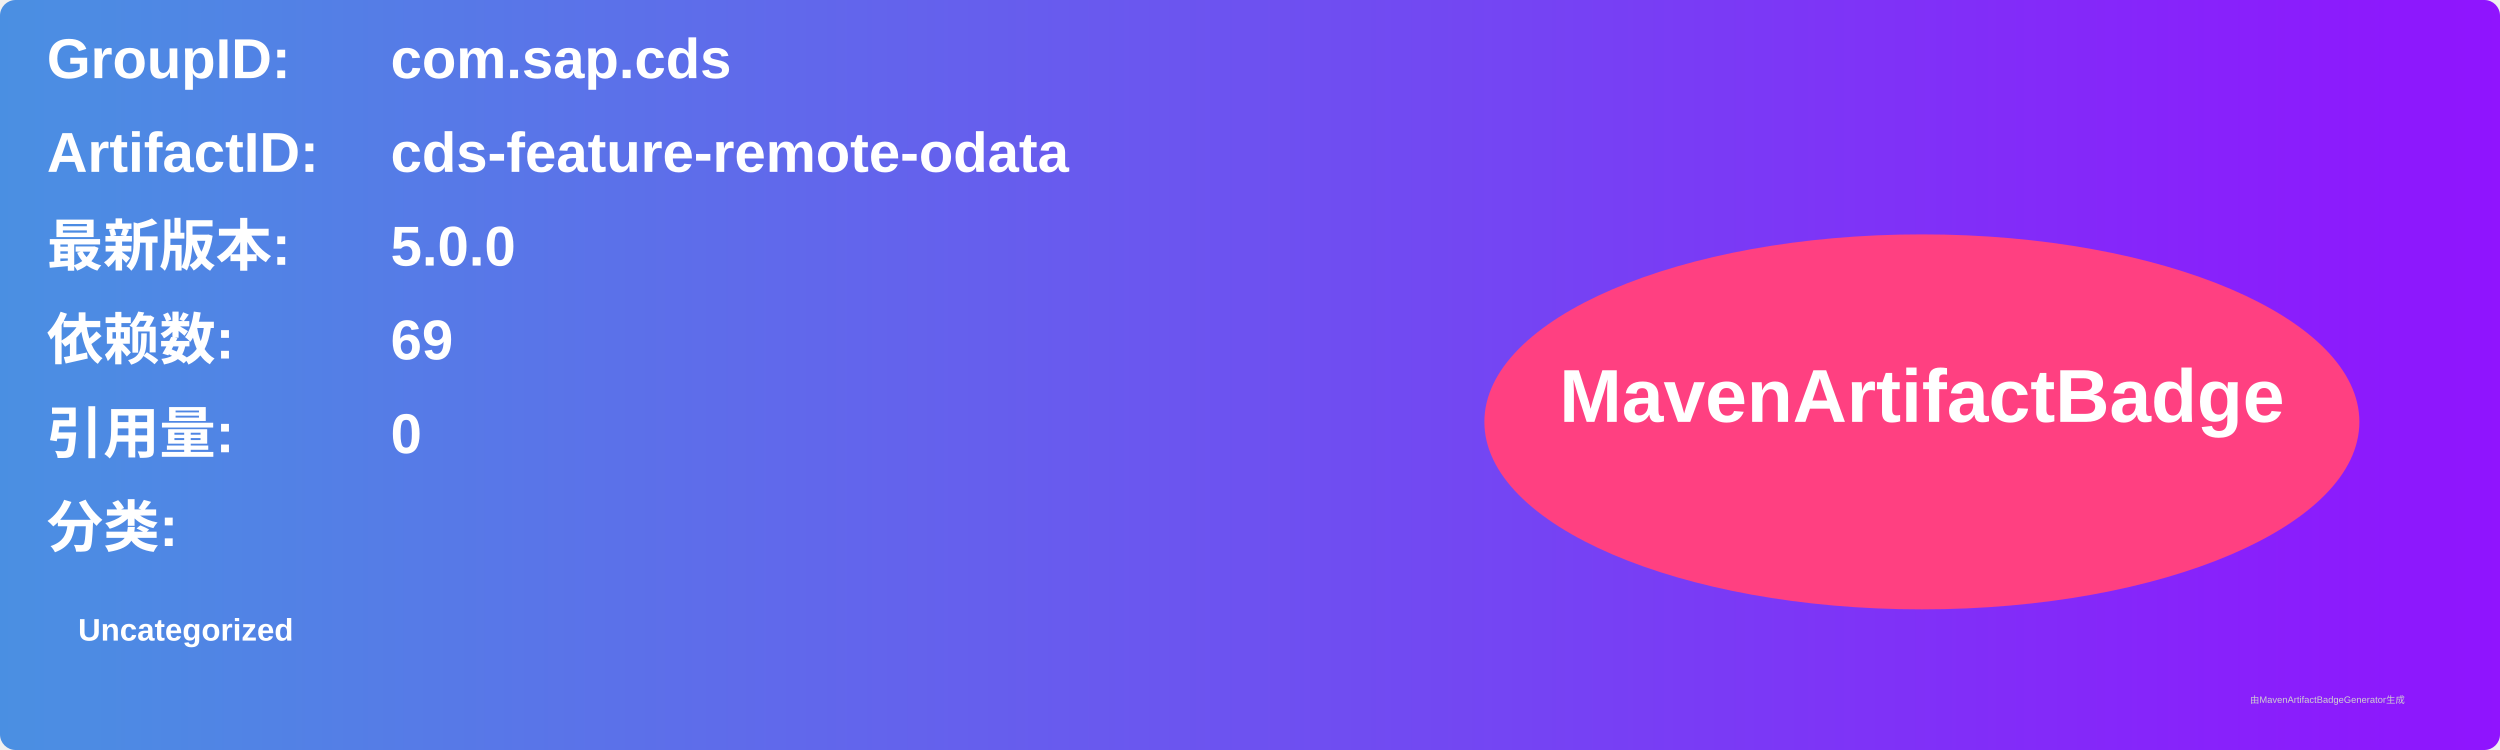
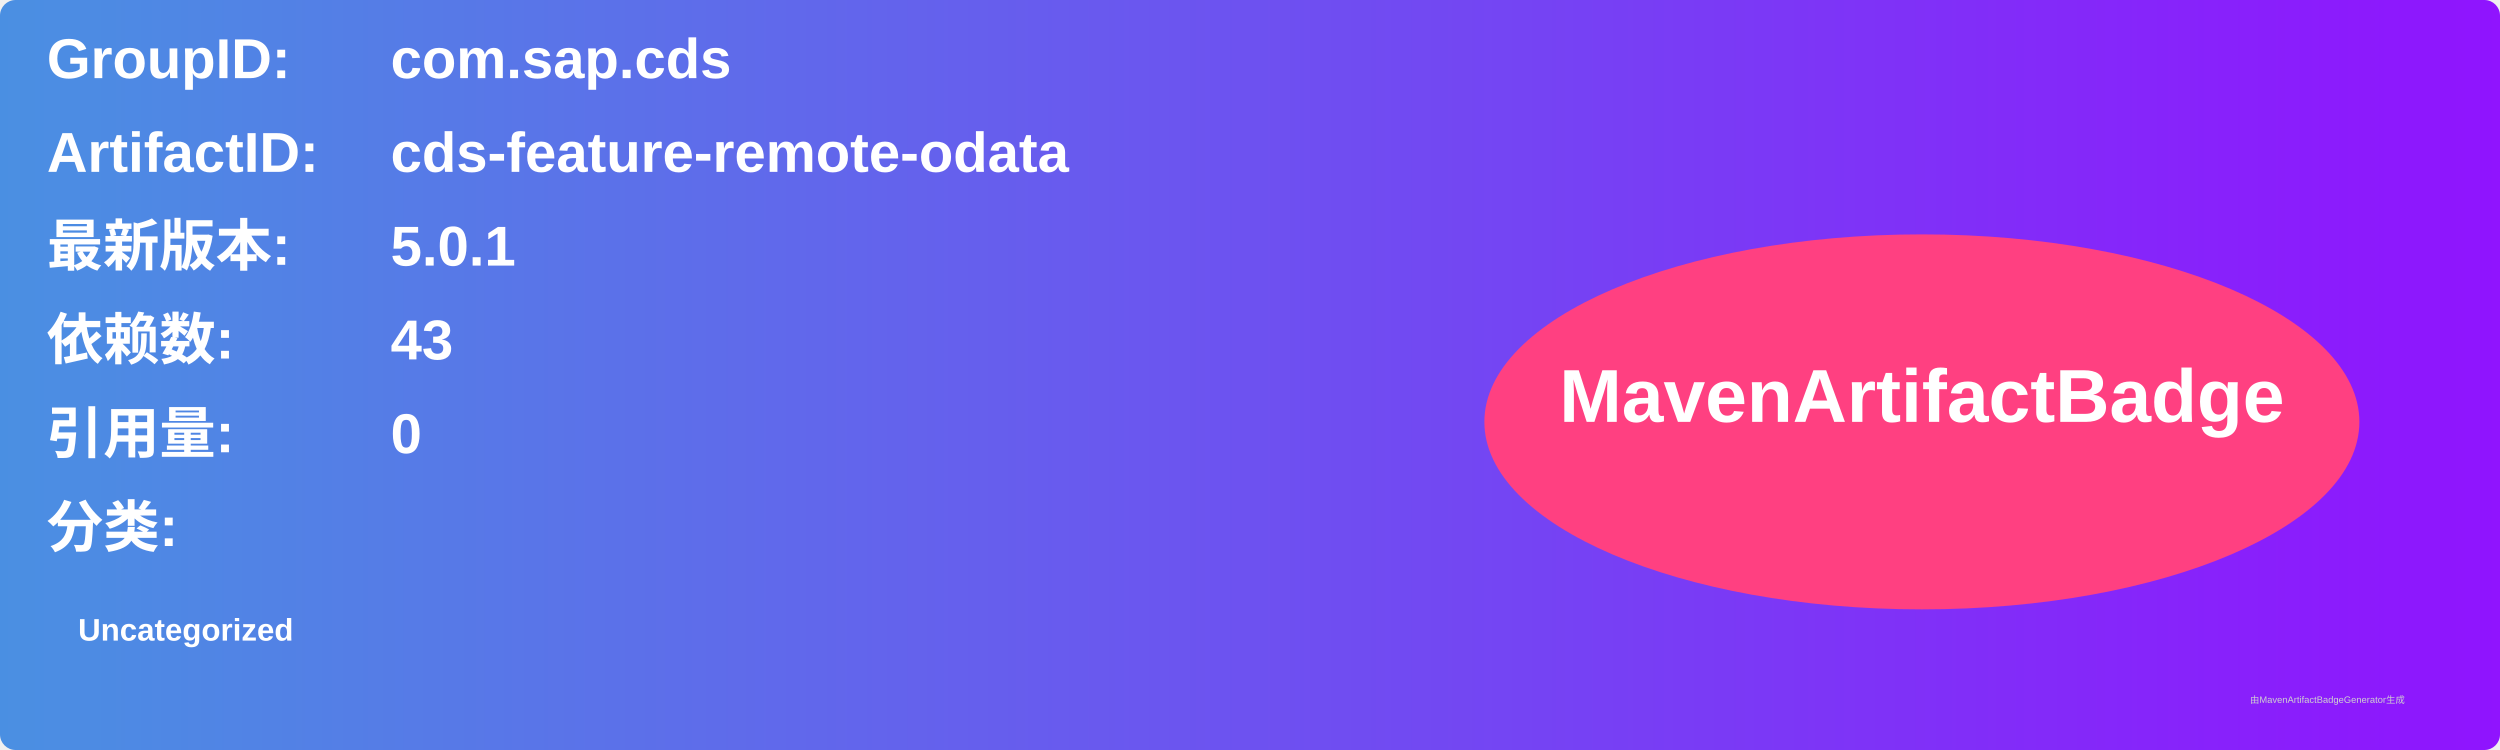
<svg xmlns="http://www.w3.org/2000/svg" width="800" height="240" viewBox="0 0 800 240">
  <linearGradient id="grad" x1="0%" y1="0%" x2="100%" y2="0%">
    <stop offset="0%" stop-color="#4a90e2" />
    <stop offset="100%" stop-color="#9013fe" />
  </linearGradient>
  <rect width="100%" height="100%" rx="5" ry="5" fill="url(#grad)" />
  <g transform="translate(15, 15)">
    <text x="0" y="10" font-family="Arial" font-size="18" fill="white" font-weight="bold" width="260">GroupID:</text>
    <text x="110" y="10" font-family="Arial" font-size="18" fill="white" font-weight="bold" width="460">com.sap.cds</text>
    <text x="0" y="40" font-family="Arial" font-size="18" fill="white" font-weight="bold" width="260">ArtifactID:</text>
    <text x="110" y="40" font-family="Arial" font-size="18" fill="white" font-weight="bold" width="460">cds-feature-remote-odata</text>
    <text x="0" y="70" font-family="Arial" font-size="18" fill="white" font-weight="bold">最新版本:</text>
    <text x="110" y="70" font-family="Arial" font-size="18" fill="white" font-weight="bold">
-       <tspan font-weight="bold">5.0.0</tspan>
+       <tspan font-weight="bold">5.0.1</tspan>
    </text>
    <text x="0" y="100" font-family="Arial" font-size="18" fill="white" font-weight="bold">依赖数: </text>
    <text x="110" y="100" font-family="Arial" font-size="18" fill="white">
-       <tspan font-weight="bold">69</tspan>
+       <tspan font-weight="bold">43</tspan>
    </text>
    <text x="0" y="130" font-family="Arial" font-size="18" fill="white" font-weight="bold">引用量: </text>
    <text x="110" y="130" font-family="Arial" font-size="18" fill="white">
      <tspan font-weight="bold">0</tspan>
    </text>
    <text x="0" y="160" font-family="Arial" font-size="18" fill="white" font-weight="bold">分类:</text>
    <text x="10" y="190" font-family="Arial" font-size="10" fill="white">
      <tspan font-weight="bold">Uncategorized</tspan>
    </text>
    <ellipse cx="600" cy="120" rx="140" ry="60" fill="#ff4081" />
    <text x="600" y="120" text-anchor="middle" font-family="Arial" font-size="24" fill="white" font-weight="bold">MavenArtifactBadge</text>
  </g>
  <text x="720" y="225" font-family="Arial" font-size="3" fill="#d0d0d0">由MavenArtifactBadgeGenerator生成</text>
</svg>
